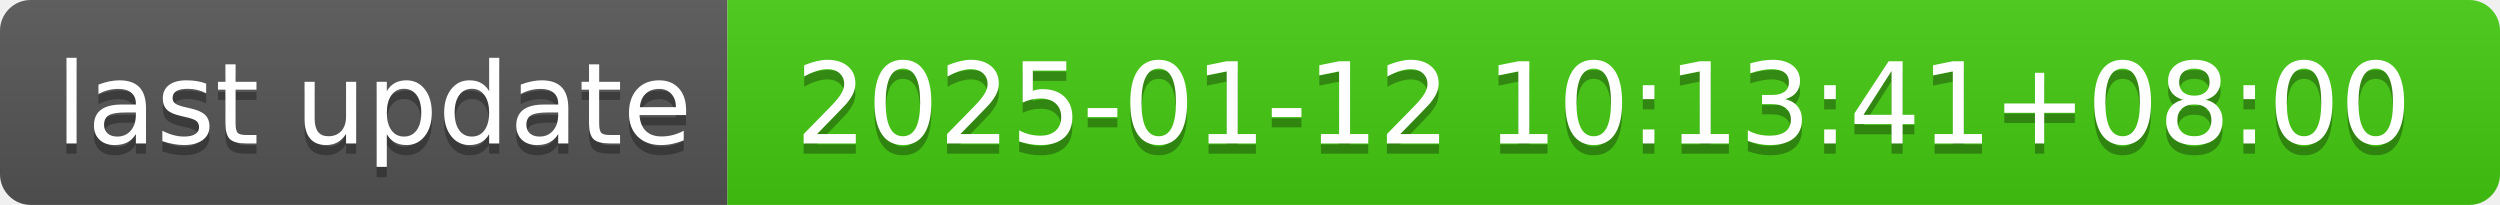
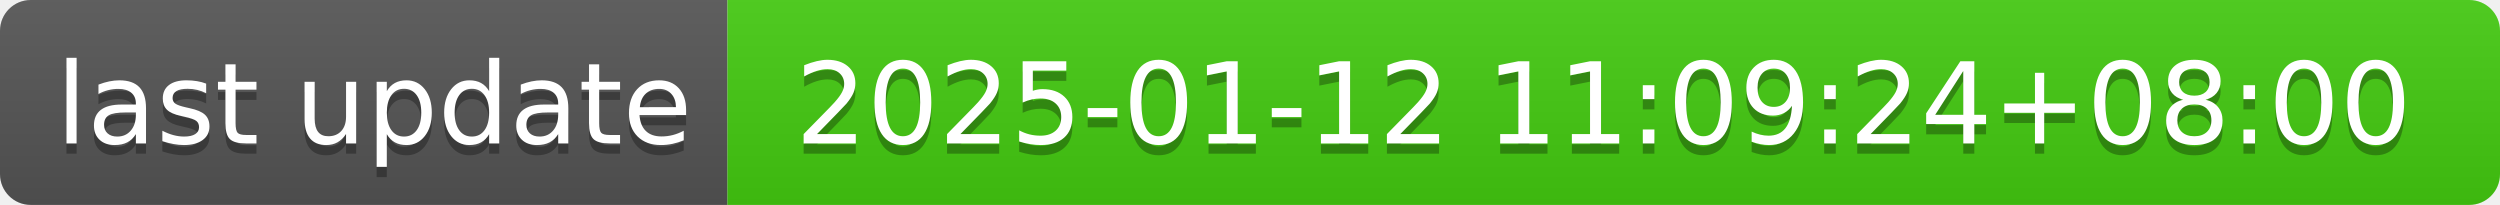
- <svg xmlns="http://www.w3.org/2000/svg" width="244" height="20" role="img" aria-label="last update: 2025-01-12 10:13:41+08:00">
+ <svg xmlns="http://www.w3.org/2000/svg" width="244" height="20" role="img" aria-label="last update: 2025-01-12 11:09:24+08:00">
  <linearGradient id="s" x2="0" y2="100%">
    <stop offset="0" stop-color="#bbb" stop-opacity=".1" />
    <stop offset="1" stop-opacity=".1" />
  </linearGradient>
  <clipPath id="r">
    <rect width="244" height="20" rx="3" fill="#fff" />
  </clipPath>
  <g clip-path="url(#r)">
    <rect width="71" height="20" fill="#555" />
    <rect x="71" width="173" height="20" fill="#4c1" />
    <rect width="244" height="20" fill="url(#s)" />
  </g>
  <g fill="#fff" text-anchor="middle" font-family="Verdana,Geneva,DejaVu Sans,sans-serif" text-rendering="geometricPrecision" font-size="110">
    <text aria-hidden="true" x="365" y="150" fill="#010101" fill-opacity=".3" transform="scale(.1)" textLength="610">last update</text>
    <text x="365" y="140" transform="scale(.1)" fill="#fff" textLength="610">last update</text>
-     <text aria-hidden="true" x="1565" y="150" fill="#010101" fill-opacity=".3" transform="scale(.1)" textLength="1630">2025-01-12 10:13:41+08:00</text>
-     <text x="1565" y="140" transform="scale(.1)" fill="#fff" textLength="1630">2025-01-12 10:13:41+08:00</text>
+     <text aria-hidden="true" x="1565" y="150" fill="#010101" fill-opacity=".3" transform="scale(.1)" textLength="1630">2025-01-12 11:09:24+08:00</text>
+     <text x="1565" y="140" transform="scale(.1)" fill="#fff" textLength="1630">2025-01-12 11:09:24+08:00</text>
  </g>
</svg>
